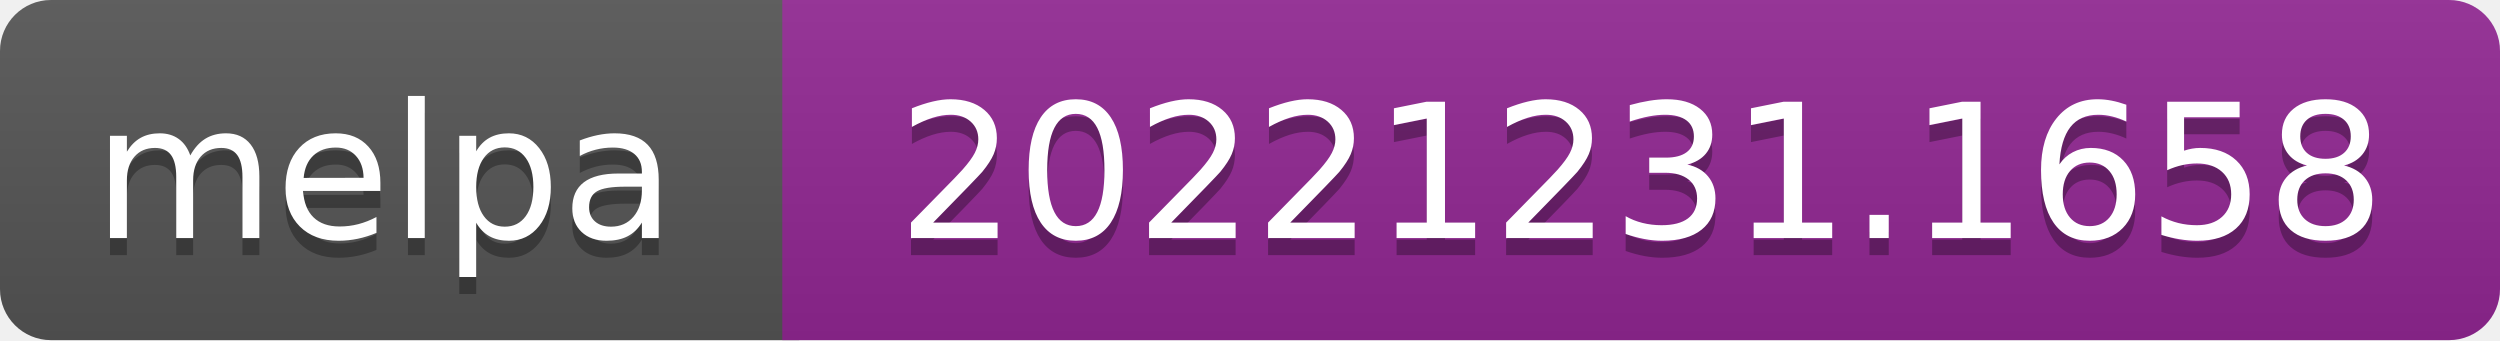
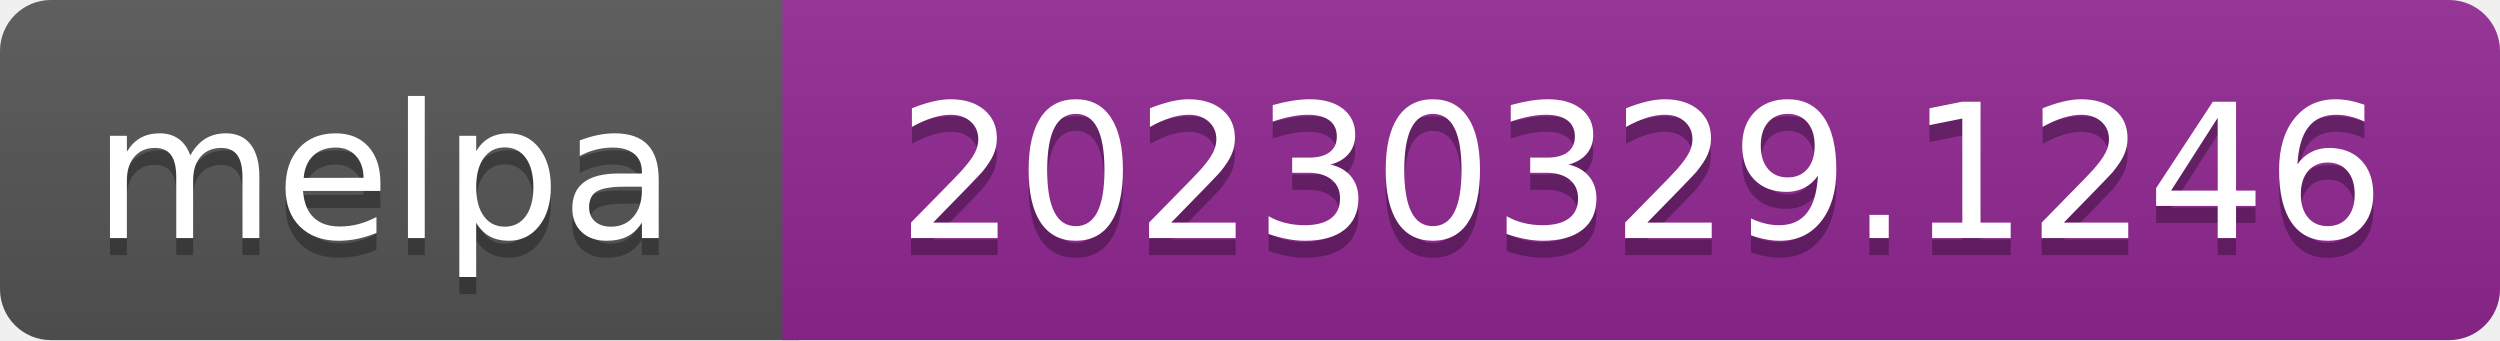
- <svg xmlns="http://www.w3.org/2000/svg" width="147" height="20" role="img" aria-label="melpa: 20221231.1658">
+ <svg xmlns="http://www.w3.org/2000/svg" width="147" height="20" role="img" aria-label="melpa: 20230329.1246">
  <linearGradient id="s" x2="0" y2="100%">
    <stop offset="0" stop-color="#bbb" stop-opacity=".1" />
    <stop offset="1" stop-opacity=".1" />
  </linearGradient>
  <clipPath id="r">
    <rect width="147" height="20" rx="3" fill="#fff" />
  </clipPath>
  <g clip-path="url(#r)">
    <rect width="47" height="20" fill="#555" />
    <rect x="46" width="147" height="20" fill="#922793" />
    <rect width="147" height="20" fill="url(#s)" />
  </g>
  <g fill="#fff" text-anchor="middle" font-family="Verdana,Geneva,DejaVu Sans,sans-serif" font-size="110" text-rendering="geometricPrecision">
    <text aria-hidden="true" x="226" y="150" fill="#010101" fill-opacity=".3" transform="scale(.1)" textLength="343">melpa</text>
    <text x="226" y="140" transform="scale(.1)" fill="#fff" textLength="343">melpa</text>
-     <text aria-hidden="true" x="965" y="150" fill="#010101" fill-opacity=".3" transform="scale(.1)" textLength="875">20221231.1658</text>
-     <text x="965" y="140" transform="scale(.1)" fill="#fff" textLength="875">20221231.1658</text>
+     <text aria-hidden="true" x="965" y="150" fill="#010101" fill-opacity=".3" transform="scale(.1)" textLength="875">20230329.1246</text>
+     <text x="965" y="140" transform="scale(.1)" fill="#fff" textLength="875">20230329.1246</text>
  </g>
</svg>
